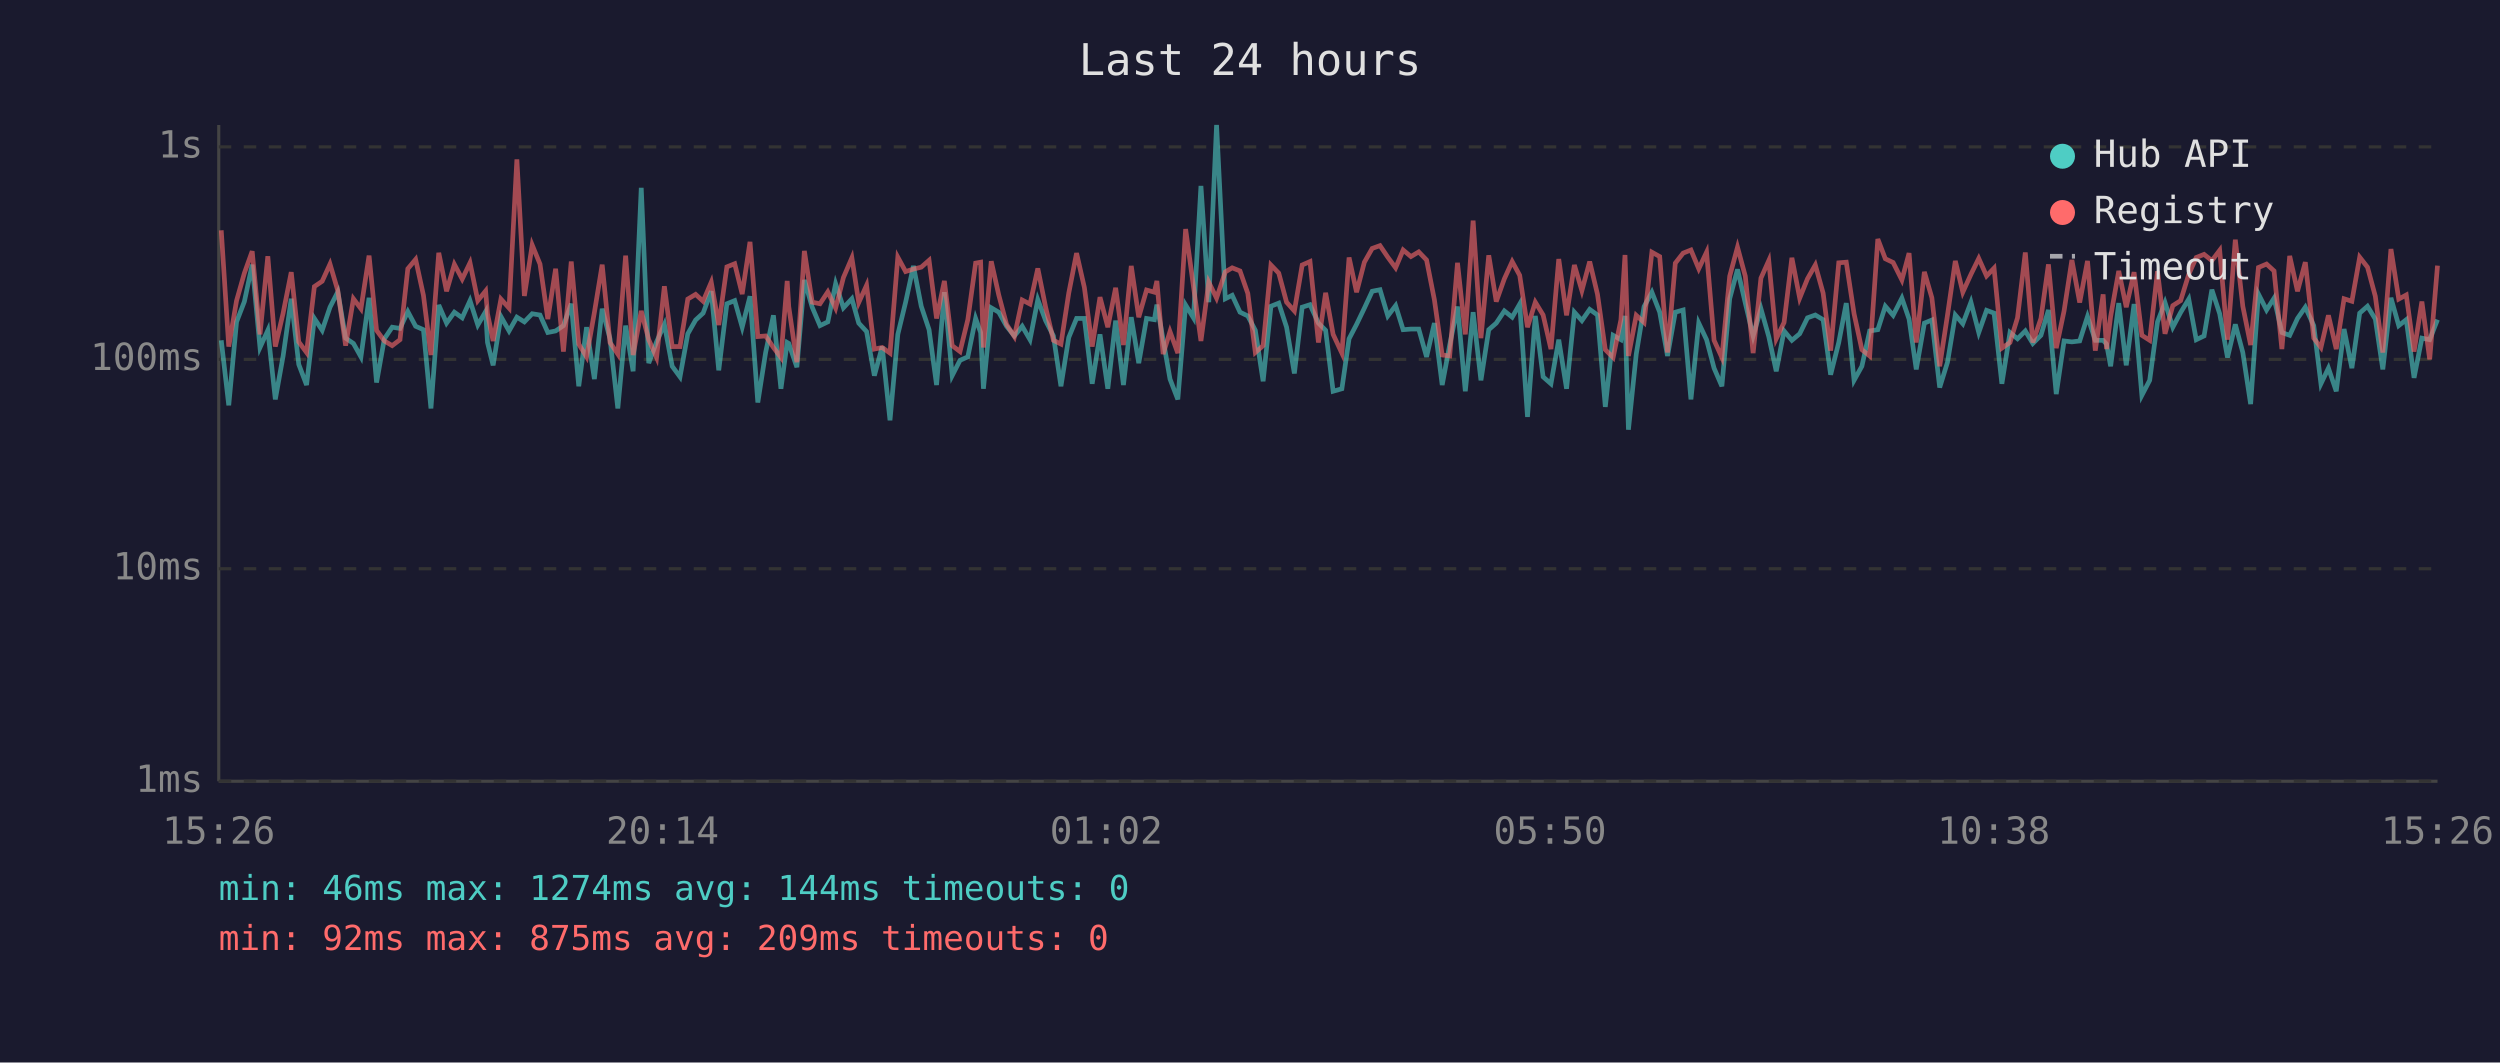
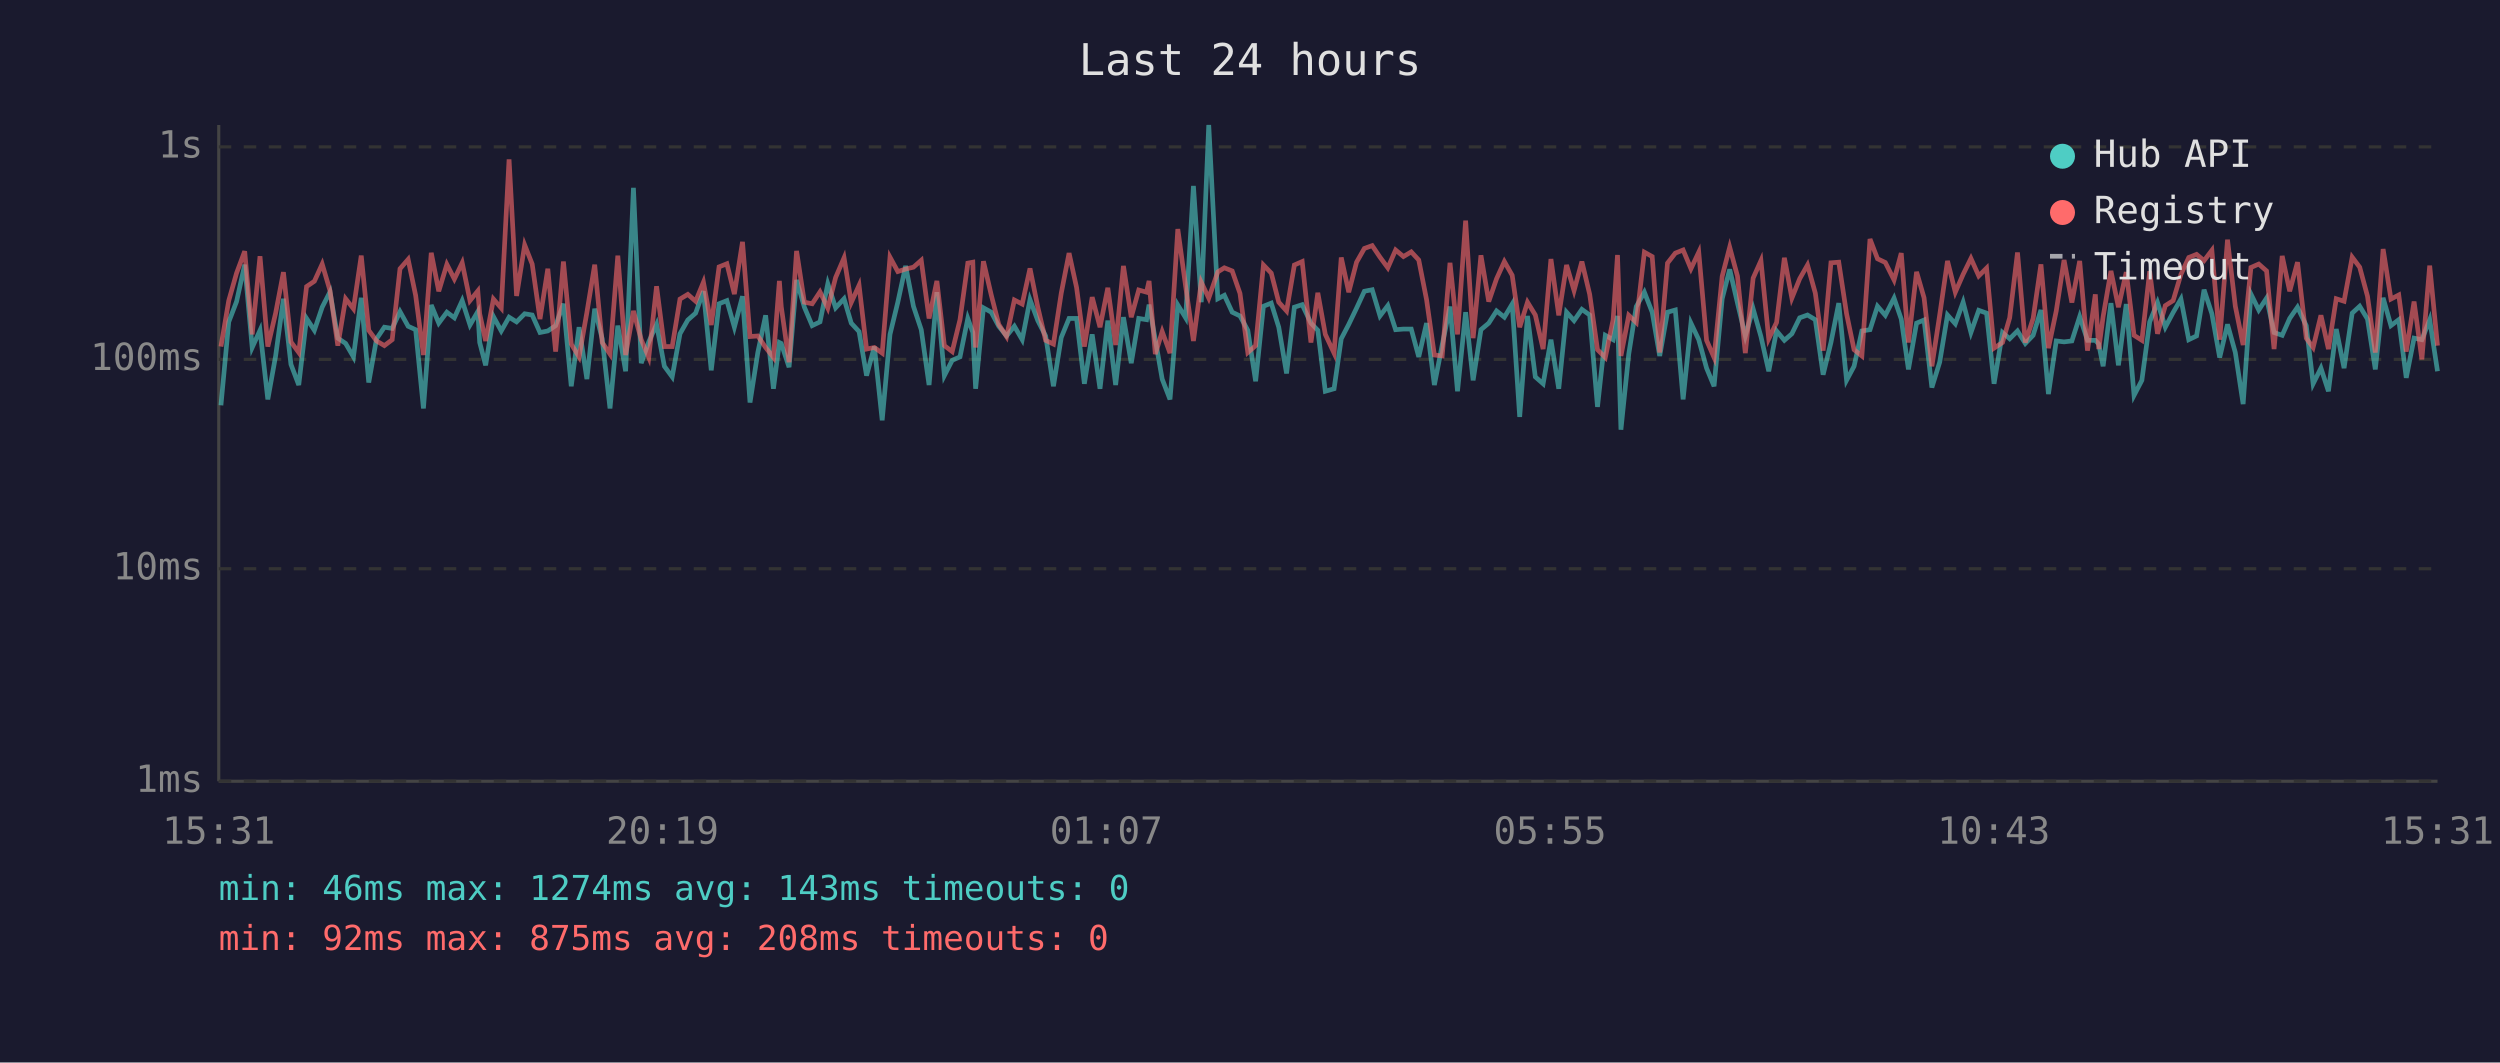
<svg xmlns="http://www.w3.org/2000/svg" viewBox="0 0 800 340" font-family="monospace" font-size="12">
  <rect width="800" height="340" fill="#1a1a2e" />
  <text x="400" y="24" fill="#e0e0e0" font-size="14" text-anchor="middle">Last 24 hours</text>
  <line x1="70" y1="40" x2="70" y2="250" stroke="#444" stroke-width="1" />
  <line x1="70" y1="250" x2="780" y2="250" stroke="#444" stroke-width="1" />
  <line x1="70" y1="250" x2="780" y2="250" stroke="#333" stroke-width="1" stroke-dasharray="4" />
  <text x="65" y="250" fill="#888" text-anchor="end" dominant-baseline="middle">1ms</text>
  <line x1="70" y1="182" x2="780" y2="182" stroke="#333" stroke-width="1" stroke-dasharray="4" />
  <text x="65" y="182" fill="#888" text-anchor="end" dominant-baseline="middle">10ms</text>
  <line x1="70" y1="115" x2="780" y2="115" stroke="#333" stroke-width="1" stroke-dasharray="4" />
  <text x="65" y="115" fill="#888" text-anchor="end" dominant-baseline="middle">100ms</text>
  <line x1="70" y1="47" x2="780" y2="47" stroke="#333" stroke-width="1" stroke-dasharray="4" />
  <text x="65" y="47" fill="#888" text-anchor="end" dominant-baseline="middle">1s</text>
-   <text x="70" y="270" fill="#888" text-anchor="middle">15:26</text>
-   <text x="212" y="270" fill="#888" text-anchor="middle">20:14</text>
-   <text x="354" y="270" fill="#888" text-anchor="middle">01:02</text>
-   <text x="496" y="270" fill="#888" text-anchor="middle">05:50</text>
-   <text x="638" y="270" fill="#888" text-anchor="middle">10:38</text>
-   <text x="780" y="270" fill="#888" text-anchor="middle">15:26</text>
-   <polyline points="70.8,108.9 73.2,129.7 75.7,103.0 78.2,96.5 80.7,84.7 83.2,111.2 85.7,105.7 88.1,127.8 90.6,113.9 93.2,95.6 95.6,116.6 98.1,123.2 100.6,101.9 103.1,105.7 105.6,98.3 108.1,93.4 110.6,108.2 113.1,109.9 115.5,114.2 118.1,95.3 120.5,122.4 123.0,108.4 125.5,104.7 128.0,105.1 130.5,99.7 133.0,104.4 135.5,105.5 137.9,130.7 140.4,97.6 142.9,103.4 145.4,99.9 147.9,101.7 150.4,96.2 152.9,104.0 155.4,99.7 156.0,109.6 157.8,116.9 160.3,101.3 162.9,105.9 165.4,101.5 167.8,103.0 170.3,100.4 172.8,100.8 175.3,106.4 177.8,105.9 180.3,104.2 182.8,97.2 185.2,123.6 187.7,104.7 190.2,121.3 192.7,98.8 195.2,108.4 197.7,130.7 200.2,104.2 202.6,118.8 205.2,60.1 207.6,116.2 210.1,109.4 212.6,103.8 215.1,117.2 217.6,120.6 220.1,106.8 222.6,102.4 225.0,100.2 227.6,93.2 230.0,118.5 232.6,97.2 235.1,96.2 237.5,104.7 240.0,94.8 242.5,128.8 245.0,112.8 247.5,100.9 249.9,124.4 251.9,109.6 252.4,109.9 255.0,117.5 257.4,89.6 259.9,98.3 262.4,104.2 264.9,103.0 267.4,90.8 269.9,98.5 272.6,95.6 274.8,103.4 277.3,106.1 279.8,120.2 282.3,110.9 284.8,134.5 287.3,107.0 289.8,96.7 292.3,85.1 294.8,98.0 297.3,105.5 299.7,123.2 302.2,93.5 304.7,120.2 307.2,115.3 309.7,114.2 312.2,101.9 313.8,106.4 314.7,124.4 317.2,98.5 319.6,99.9 322.1,104.4 324.6,107.5 327.1,104.4 329.6,108.7 332.1,95.9 334.6,102.6 337.1,107.5 339.5,123.6 342.0,108.0 344.5,101.9 347.0,101.9 349.5,122.8 352.0,107.0 354.5,124.4 357.0,102.6 359.5,123.2 362.0,101.5 364.4,116.2 366.9,101.9 369.4,102.3 370.2,97.5 372.2,108.7 374.4,121.3 376.9,127.8 379.4,97.6 381.9,101.7 384.3,59.5 386.8,96.7 389.3,40.0 392.1,95.6 394.3,94.5 396.8,99.9 399.3,101.1 401.7,105.7 404.2,122.0 406.7,98.0 409.2,97.0 411.7,104.7 414.2,119.5 416.7,98.3 419.2,97.5 421.9,103.4 424.2,105.7 426.6,125.2 429.4,124.4 431.7,108.4 434.1,103.8 436.6,98.6 439.1,93.2 441.6,92.7 444.1,101.1 446.6,97.8 449.0,105.5 451.5,105.3 454.0,105.3 456.5,114.2 459.0,103.4 461.5,123.2 463.9,110.4 466.4,98.1 468.9,125.2 471.4,99.9 473.9,121.7 476.4,105.5 478.8,103.4 481.4,99.5 483.9,101.5 486.3,97.3 488.8,133.4 491.3,101.1 493.8,120.6 496.3,122.8 498.8,108.7 501.3,124.4 503.8,99.9 506.2,102.6 508.7,99.0 511.2,100.8 513.7,130.2 516.2,107.3 518.7,108.7 520.0,101.1 521.1,137.5 523.6,113.3 526.1,98.1 528.6,93.5 531.1,99.9 533.6,113.9 536.1,99.9 538.6,99.2 541.1,127.8 543.6,103.4 546.1,108.7 548.5,117.8 551.0,123.6 553.5,95.6 556.0,86.2 558.5,97.0 561.0,107.5 563.5,98.8 566.0,107.7 568.4,118.8 570.9,105.9 573.4,108.9 575.9,106.8 578.4,101.7 580.9,100.8 583.4,102.3 585.8,119.9 588.4,109.6 590.8,97.0 593.3,121.7 595.8,117.2 598.3,105.9 600.9,105.5 603.3,98.0 605.8,100.9 608.6,95.4 610.9,102.1 613.2,118.2 615.8,103.4 618.2,102.4 620.7,124.0 623.2,115.9 625.7,100.8 628.1,103.6 630.7,96.7 633.2,106.4 635.7,99.3 638.1,100.2 640.6,122.8 643.2,106.4 645.6,108.4 648.1,105.9 650.5,109.9 653.1,107.3 655.5,99.2 658.0,126.1 660.5,109.1 663.0,109.4 665.5,109.1 668.0,101.3 670.5,108.9 673.0,108.9 674.1,110.1 675.4,117.2 678.0,97.0 680.4,116.9 682.9,97.3 685.4,126.5 687.9,121.7 690.4,103.0 692.8,96.8 695.3,104.7 697.8,100.0 700.4,95.7 702.8,108.7 705.3,107.5 707.8,92.7 710.3,100.4 712.8,114.4 715.3,103.8 717.7,112.8 720.2,129.3 722.7,94.1 725.3,99.2 727.7,95.4 730.2,106.4 732.7,107.3 735.2,101.9 737.7,98.3 740.4,104.2 742.7,122.8 745.1,117.8 747.6,125.2 750.1,105.3 752.6,117.8 755.1,100.2 757.6,98.0 760.1,102.1 762.5,118.2 765.1,95.3 767.6,104.2 770.0,102.3 772.5,120.9 775.0,108.2 777.5,108.7 780.0,102.3" fill="none" stroke="#4ecdc4" stroke-width="1.5" opacity="0.6" />
-   <polyline points="70.8,73.7 73.2,110.9 75.7,96.2 78.2,87.4 80.7,80.4 83.2,107.0 85.7,82.0 88.1,110.9 90.6,100.2 93.2,87.1 95.6,109.4 98.1,112.8 100.6,91.7 103.1,90.0 105.6,84.5 108.1,93.0 110.6,110.6 113.1,95.6 115.5,98.8 118.1,81.8 120.5,105.7 123.0,109.1 125.5,110.6 128.0,108.7 130.5,86.0 133.0,83.0 135.5,94.5 137.9,113.6 140.4,80.9 142.9,93.2 145.4,84.6 147.9,89.3 150.4,84.1 152.9,96.2 155.4,93.1 156.0,100.4 157.8,109.1 160.3,95.7 162.9,98.6 165.4,51.0 167.8,94.7 170.3,78.4 172.8,84.5 175.3,102.1 177.8,86.0 180.3,112.5 182.8,83.7 185.2,110.1 187.7,114.2 190.2,100.0 192.7,84.7 195.2,109.6 197.7,113.3 200.2,81.8 202.6,113.6 205.2,99.5 207.6,108.7 210.1,114.4 212.6,91.6 215.1,110.9 217.6,110.9 220.1,95.7 222.6,94.2 225.0,96.4 227.6,90.3 230.0,104.0 232.6,85.4 235.1,84.4 237.5,94.1 240.0,77.4 242.5,107.7 245.0,107.5 247.5,111.2 249.9,114.4 251.9,89.9 252.4,98.1 255.0,115.9 257.4,80.3 259.9,96.7 262.4,97.2 264.9,93.4 267.4,98.6 269.9,88.8 272.6,82.5 274.8,96.8 277.3,91.3 279.8,111.7 282.3,111.2 284.8,113.0 287.3,82.3 289.8,86.9 292.3,86.1 294.8,85.5 297.3,83.3 299.7,101.9 302.2,89.9 304.7,110.6 307.2,112.5 309.7,102.3 312.2,84.2 313.8,83.9 314.7,111.2 317.2,83.6 319.6,94.4 322.1,103.8 324.6,107.7 327.1,96.0 329.6,97.3 332.1,85.9 334.6,98.3 337.1,108.9 339.5,110.1 342.0,93.8 344.5,81.0 347.0,92.0 349.5,110.9 352.0,95.1 354.5,104.7 357.0,92.1 359.5,110.4 362.0,85.1 364.4,101.5 366.9,92.8 369.4,93.5 370.2,89.9 372.2,113.3 374.4,106.1 376.9,113.0 379.4,73.3 381.9,91.6 384.3,109.1 386.8,90.3 389.3,95.4 392.1,87.0 394.3,85.7 396.8,86.7 399.3,93.9 401.7,112.8 404.2,110.6 406.7,84.8 409.2,87.4 411.7,96.7 414.2,99.5 416.7,84.8 419.2,83.7 421.9,109.6 424.2,93.7 426.6,107.0 429.4,113.0 431.7,82.4 434.1,93.5 436.6,83.9 439.1,79.5 441.6,78.6 444.1,82.3 446.6,85.7 449.0,80.0 451.5,82.1 454.0,80.6 456.5,83.2 459.0,95.9 461.5,113.6 463.9,113.9 466.4,84.1 468.9,107.0 471.4,70.6 473.9,108.2 476.4,81.7 478.8,96.5 481.4,89.2 483.9,83.7 486.3,88.1 488.8,104.7 491.3,96.7 493.8,100.8 496.3,111.7 498.8,82.9 501.3,100.9 503.8,84.8 506.2,93.0 508.7,83.7 511.2,94.2 513.7,111.9 516.2,114.4 518.7,102.3 520.0,81.6 521.1,113.9 523.6,100.9 526.1,103.2 528.6,80.7 531.1,82.1 533.6,112.8 536.1,84.2 538.6,81.0 541.1,80.0 543.6,86.0 546.1,80.7 548.5,108.9 551.0,114.4 553.5,88.4 556.0,79.1 558.5,88.4 561.0,113.0 563.5,89.0 566.0,83.4 568.4,108.4 570.9,103.2 573.4,82.5 575.9,95.4 578.4,89.2 580.9,84.8 583.4,93.8 585.8,112.2 588.4,84.1 590.8,83.9 593.3,100.4 595.8,111.9 598.3,113.9 600.9,76.5 603.3,82.8 605.8,84.0 608.6,89.6 610.9,81.0 613.2,109.6 615.8,87.0 618.2,95.3 620.7,117.2 623.2,100.8 625.7,83.5 628.1,93.5 630.7,87.8 633.2,82.7 635.7,88.3 638.1,85.8 640.6,111.4 643.2,109.6 645.6,101.7 648.1,80.8 650.5,109.6 653.1,101.9 655.5,84.6 658.0,111.4 660.5,99.5 663.0,83.2 665.5,96.8 668.0,83.5 670.5,112.2 673.0,94.2 674.1,111.7 675.4,101.3 678.0,86.7 680.4,98.3 682.9,87.1 685.4,107.3 687.9,108.9 690.4,86.8 692.8,106.8 695.3,97.8 697.8,96.2 700.4,87.8 702.8,82.4 705.3,81.4 707.8,83.4 710.3,80.1 712.8,108.7 715.3,76.7 717.7,98.0 720.2,110.4 722.7,85.6 725.3,84.5 727.7,86.7 730.2,111.7 732.7,81.9 735.2,93.2 737.7,83.9 740.4,108.2 742.7,111.2 745.1,100.9 747.6,111.7 750.1,95.6 752.6,96.4 755.1,82.3 757.6,85.5 760.1,94.8 762.5,112.8 765.1,79.7 767.6,95.7 770.0,94.4 772.5,112.5 775.0,96.5 777.5,115.0 780.0,85.0" fill="none" stroke="#ff6b6b" stroke-width="1.5" opacity="0.6" />
+   <text x="70" y="270" fill="#888" text-anchor="middle">15:31</text>
+   <text x="212" y="270" fill="#888" text-anchor="middle">20:19</text>
+   <text x="354" y="270" fill="#888" text-anchor="middle">01:07</text>
+   <text x="496" y="270" fill="#888" text-anchor="middle">05:55</text>
+   <text x="638" y="270" fill="#888" text-anchor="middle">10:43</text>
+   <text x="780" y="270" fill="#888" text-anchor="middle">15:31</text>
+   <polyline points="70.7,129.7 73.2,103.0 75.7,96.5 78.3,84.7 80.7,111.2 83.2,105.7 85.7,127.8 88.2,113.9 90.7,95.6 93.1,116.6 95.6,123.2 98.1,101.9 100.6,105.7 103.1,98.3 105.6,93.4 108.1,108.2 110.6,109.9 113.1,114.2 115.6,95.3 118.0,122.4 120.5,108.4 123.0,104.7 125.5,105.1 128.0,99.7 130.6,104.4 133.0,105.5 135.5,130.7 138.0,97.6 140.4,103.4 143.0,99.9 145.4,101.7 147.9,96.2 150.4,104.0 152.9,99.7 153.5,109.6 155.4,116.9 157.9,101.3 160.4,105.9 162.9,101.5 165.3,103.0 167.9,100.4 170.3,100.8 172.8,106.4 175.3,105.9 177.8,104.2 180.3,97.2 182.8,123.6 185.3,104.7 187.8,121.3 190.3,98.8 192.7,108.4 195.2,130.7 197.7,104.2 200.2,118.8 202.7,60.1 205.2,116.2 207.6,109.4 210.1,103.8 212.6,117.2 215.1,120.6 217.6,106.8 220.1,102.4 222.6,100.2 225.1,93.2 227.6,118.5 230.1,97.2 232.6,96.2 235.0,104.7 237.6,94.8 240.0,128.8 242.5,112.8 245.0,100.9 247.5,124.4 249.4,109.6 250.0,109.9 252.5,117.5 254.9,89.6 257.4,98.3 259.9,104.2 262.4,103.0 264.9,90.8 267.4,98.5 270.1,95.6 272.4,103.4 274.9,106.1 277.3,120.2 279.8,110.9 282.3,134.5 284.8,107.0 287.3,96.7 289.8,85.1 292.3,98.0 294.8,105.5 297.3,123.2 299.8,93.5 302.2,120.2 304.7,115.3 307.2,114.2 309.7,101.9 311.3,106.4 312.2,124.4 314.7,98.5 317.2,99.9 319.6,104.4 322.1,107.5 324.6,104.4 327.1,108.7 329.6,95.9 332.1,102.6 334.6,107.5 337.1,123.6 339.6,108.0 342.1,101.9 344.5,101.9 347.0,122.8 349.5,107.0 352.0,124.4 354.5,102.6 357.0,123.2 359.5,101.5 362.0,116.2 364.4,101.9 366.9,102.3 367.7,97.5 369.7,108.7 371.9,121.3 374.4,127.8 376.9,97.6 379.4,101.7 381.9,59.5 384.4,96.7 386.8,40.0 389.7,95.6 391.8,94.5 394.3,99.9 396.8,101.1 399.3,105.7 401.8,122.0 404.3,98.0 406.8,97.0 409.2,104.7 411.7,119.5 414.2,98.3 416.7,97.5 419.5,103.4 421.7,105.7 424.1,125.2 426.9,124.4 429.2,108.4 431.6,103.8 434.1,98.6 436.6,93.2 439.1,92.7 441.6,101.1 444.1,97.8 446.6,105.5 449.1,105.3 451.6,105.3 454.0,114.2 456.5,103.4 459.0,123.2 461.5,110.4 464.0,98.1 466.4,125.2 469.0,99.9 471.4,121.7 473.9,105.5 476.4,103.4 478.9,99.5 481.4,101.5 483.9,97.3 486.3,133.4 488.8,101.1 491.3,120.6 493.8,122.8 496.3,108.7 498.8,124.4 501.3,99.9 503.7,102.6 506.2,99.0 508.7,100.8 511.2,130.2 513.7,107.3 516.2,108.7 517.6,101.1 518.7,137.5 521.2,113.3 523.6,98.1 526.2,93.5 528.7,99.9 531.1,113.9 533.6,99.9 536.1,99.2 538.6,127.8 541.1,103.4 543.6,108.7 546.1,117.8 548.5,123.6 551.1,95.6 553.5,86.2 556.0,97.0 558.5,107.5 561.0,98.8 563.5,107.7 566.0,118.8 568.5,105.9 571.0,108.9 573.4,106.8 575.9,101.7 578.4,100.8 580.9,102.3 583.4,119.9 585.9,109.6 588.4,97.0 590.9,121.7 593.3,117.2 595.8,105.9 598.4,105.5 600.8,98.0 603.3,100.9 606.1,95.4 608.4,102.1 610.7,118.2 613.3,103.4 615.7,102.4 618.2,124.0 620.7,115.9 623.2,100.8 625.7,103.6 628.2,96.7 630.7,106.4 633.2,99.3 635.7,100.2 638.1,122.8 640.8,106.4 643.1,108.4 645.6,105.9 648.1,109.9 650.6,107.3 653.1,99.2 655.5,126.1 658.0,109.1 660.5,109.4 663.0,109.1 665.5,101.3 668.0,108.9 670.5,108.9 671.6,110.1 673.0,117.2 675.5,97.0 677.9,116.9 680.4,97.3 682.9,126.5 685.4,121.7 687.9,103.0 690.4,96.8 692.9,104.7 695.4,100.0 697.9,95.7 700.4,108.7 702.9,107.5 705.3,92.7 707.8,100.4 710.3,114.4 712.8,103.8 715.3,112.8 717.8,129.3 720.3,94.1 722.8,99.2 725.3,95.4 727.7,106.4 730.3,107.3 732.7,101.9 735.2,98.3 738.0,104.2 740.2,122.8 742.7,117.8 745.1,125.2 747.6,105.3 750.1,117.8 752.7,100.2 755.1,98.0 757.6,102.1 760.1,118.2 762.6,95.3 765.1,104.2 767.6,102.3 770.0,120.9 772.5,108.2 775.0,108.7 777.5,102.3 780.0,118.8" fill="none" stroke="#4ecdc4" stroke-width="1.5" opacity="0.6" />
+   <polyline points="70.7,110.9 73.2,96.2 75.7,87.4 78.3,80.4 80.7,107.0 83.2,82.0 85.7,110.9 88.2,100.2 90.7,87.1 93.1,109.4 95.6,112.8 98.1,91.7 100.6,90.0 103.1,84.5 105.6,93.0 108.1,110.6 110.6,95.6 113.1,98.8 115.6,81.8 118.0,105.7 120.5,109.1 123.0,110.6 125.5,108.7 128.0,86.0 130.6,83.0 133.0,94.5 135.5,113.6 138.0,80.9 140.4,93.2 143.0,84.6 145.4,89.3 147.9,84.1 150.4,96.2 152.9,93.1 153.5,100.4 155.4,109.1 157.9,95.7 160.4,98.6 162.9,51.0 165.3,94.7 167.9,78.4 170.3,84.5 172.8,102.1 175.3,86.0 177.8,112.5 180.3,83.7 182.8,110.1 185.3,114.2 187.8,100.0 190.3,84.7 192.7,109.6 195.2,113.3 197.7,81.8 200.2,113.6 202.7,99.5 205.2,108.7 207.6,114.4 210.1,91.6 212.6,110.9 215.1,110.9 217.6,95.7 220.1,94.2 222.6,96.4 225.1,90.3 227.6,104.0 230.1,85.4 232.6,84.4 235.0,94.1 237.6,77.4 240.0,107.7 242.5,107.5 245.0,111.2 247.5,114.4 249.4,89.9 250.0,98.1 252.5,115.9 254.9,80.3 257.4,96.7 259.9,97.2 262.4,93.4 264.9,98.6 267.4,88.8 270.1,82.5 272.4,96.8 274.9,91.3 277.3,111.7 279.8,111.2 282.3,113.0 284.8,82.3 287.3,86.9 289.8,86.1 292.3,85.5 294.8,83.3 297.3,101.9 299.8,89.9 302.2,110.6 304.7,112.5 307.2,102.3 309.7,84.2 311.3,83.9 312.2,111.2 314.7,83.6 317.2,94.4 319.6,103.8 322.1,107.7 324.6,96.0 327.1,97.3 329.6,85.9 332.1,98.3 334.6,108.9 337.1,110.1 339.6,93.8 342.1,81.0 344.5,92.0 347.0,110.9 349.5,95.1 352.0,104.7 354.5,92.1 357.0,110.4 359.5,85.1 362.0,101.5 364.4,92.8 366.9,93.5 367.7,89.9 369.7,113.3 371.9,106.1 374.4,113.0 376.9,73.3 379.4,91.6 381.9,109.1 384.4,90.3 386.8,95.4 389.7,87.0 391.8,85.7 394.3,86.7 396.8,93.9 399.3,112.8 401.8,110.6 404.3,84.8 406.8,87.4 409.2,96.7 411.7,99.5 414.2,84.8 416.7,83.7 419.5,109.6 421.7,93.7 424.1,107.0 426.9,113.0 429.2,82.4 431.6,93.5 434.1,83.9 436.6,79.5 439.1,78.6 441.6,82.3 444.1,85.7 446.6,80.0 449.1,82.1 451.6,80.6 454.0,83.2 456.5,95.9 459.0,113.6 461.5,113.9 464.0,84.1 466.4,107.0 469.0,70.6 471.4,108.2 473.9,81.7 476.4,96.5 478.9,89.2 481.4,83.7 483.9,88.1 486.3,104.7 488.8,96.7 491.3,100.8 493.8,111.7 496.3,82.9 498.8,100.9 501.3,84.8 503.7,93.0 506.2,83.7 508.7,94.2 511.2,111.9 513.7,114.4 516.2,102.3 517.6,81.6 518.7,113.9 521.2,100.9 523.6,103.2 526.2,80.7 528.7,82.1 531.1,112.8 533.6,84.2 536.1,81.0 538.6,80.0 541.1,86.0 543.6,80.7 546.1,108.9 548.5,114.4 551.1,88.4 553.5,79.1 556.0,88.4 558.5,113.0 561.0,89.0 563.5,83.4 566.0,108.4 568.5,103.2 571.0,82.5 573.4,95.4 575.9,89.2 578.4,84.8 580.9,93.8 583.4,112.2 585.9,84.1 588.4,83.9 590.9,100.4 593.3,111.9 595.8,113.9 598.4,76.5 600.8,82.8 603.3,84.0 606.1,89.6 608.4,81.0 610.7,109.6 613.3,87.0 615.7,95.3 618.2,117.2 620.7,100.8 623.2,83.5 625.7,93.5 628.2,87.8 630.7,82.7 633.2,88.3 635.7,85.8 638.1,111.4 640.8,109.6 643.1,101.7 645.6,80.8 648.1,109.6 650.6,101.9 653.1,84.6 655.5,111.4 658.0,99.5 660.5,83.2 663.0,96.8 665.5,83.5 668.0,112.2 670.5,94.2 671.6,111.7 673.0,101.3 675.5,86.7 677.9,98.3 680.4,87.1 682.9,107.3 685.4,108.9 687.9,86.8 690.4,106.8 692.9,97.8 695.4,96.2 697.9,87.8 700.4,82.4 702.9,81.4 705.3,83.4 707.8,80.1 710.3,108.7 712.8,76.7 715.3,98.0 717.8,110.4 720.3,85.6 722.8,84.5 725.3,86.7 727.7,111.7 730.3,81.9 732.7,93.2 735.2,83.9 738.0,108.2 740.2,111.2 742.7,100.9 745.1,111.7 747.6,95.6 750.1,96.4 752.7,82.3 755.1,85.5 757.6,94.8 760.1,112.8 762.6,79.7 765.1,95.7 767.6,94.4 770.0,112.5 772.5,96.5 775.0,115.0 777.5,85.0 780.0,110.6" fill="none" stroke="#ff6b6b" stroke-width="1.5" opacity="0.6" />
  <circle cx="660" cy="50" r="4" fill="#4ecdc4" />
  <text x="670" y="50" fill="#e0e0e0" dominant-baseline="middle">Hub API</text>
  <circle cx="660" cy="68" r="4" fill="#ff6b6b" />
  <text x="670" y="68" fill="#e0e0e0" dominant-baseline="middle">Registry</text>
  <line x1="656" y1="82" x2="664" y2="82" stroke="#e0e0e0" stroke-width="1.5" stroke-dasharray="4,3" opacity="0.7" />
  <text x="670" y="86" fill="#e0e0e0" dominant-baseline="middle">Timeout</text>
-   <text x="70" y="288" fill="#4ecdc4" font-size="11">min: 46ms  max: 1274ms  avg: 144ms  timeouts: 0</text>
-   <text x="70" y="304" fill="#ff6b6b" font-size="11">min: 92ms  max: 875ms  avg: 209ms  timeouts: 0</text>
+   <text x="70" y="288" fill="#4ecdc4" font-size="11">min: 46ms  max: 1274ms  avg: 143ms  timeouts: 0</text>
+   <text x="70" y="304" fill="#ff6b6b" font-size="11">min: 92ms  max: 875ms  avg: 208ms  timeouts: 0</text>
</svg>
